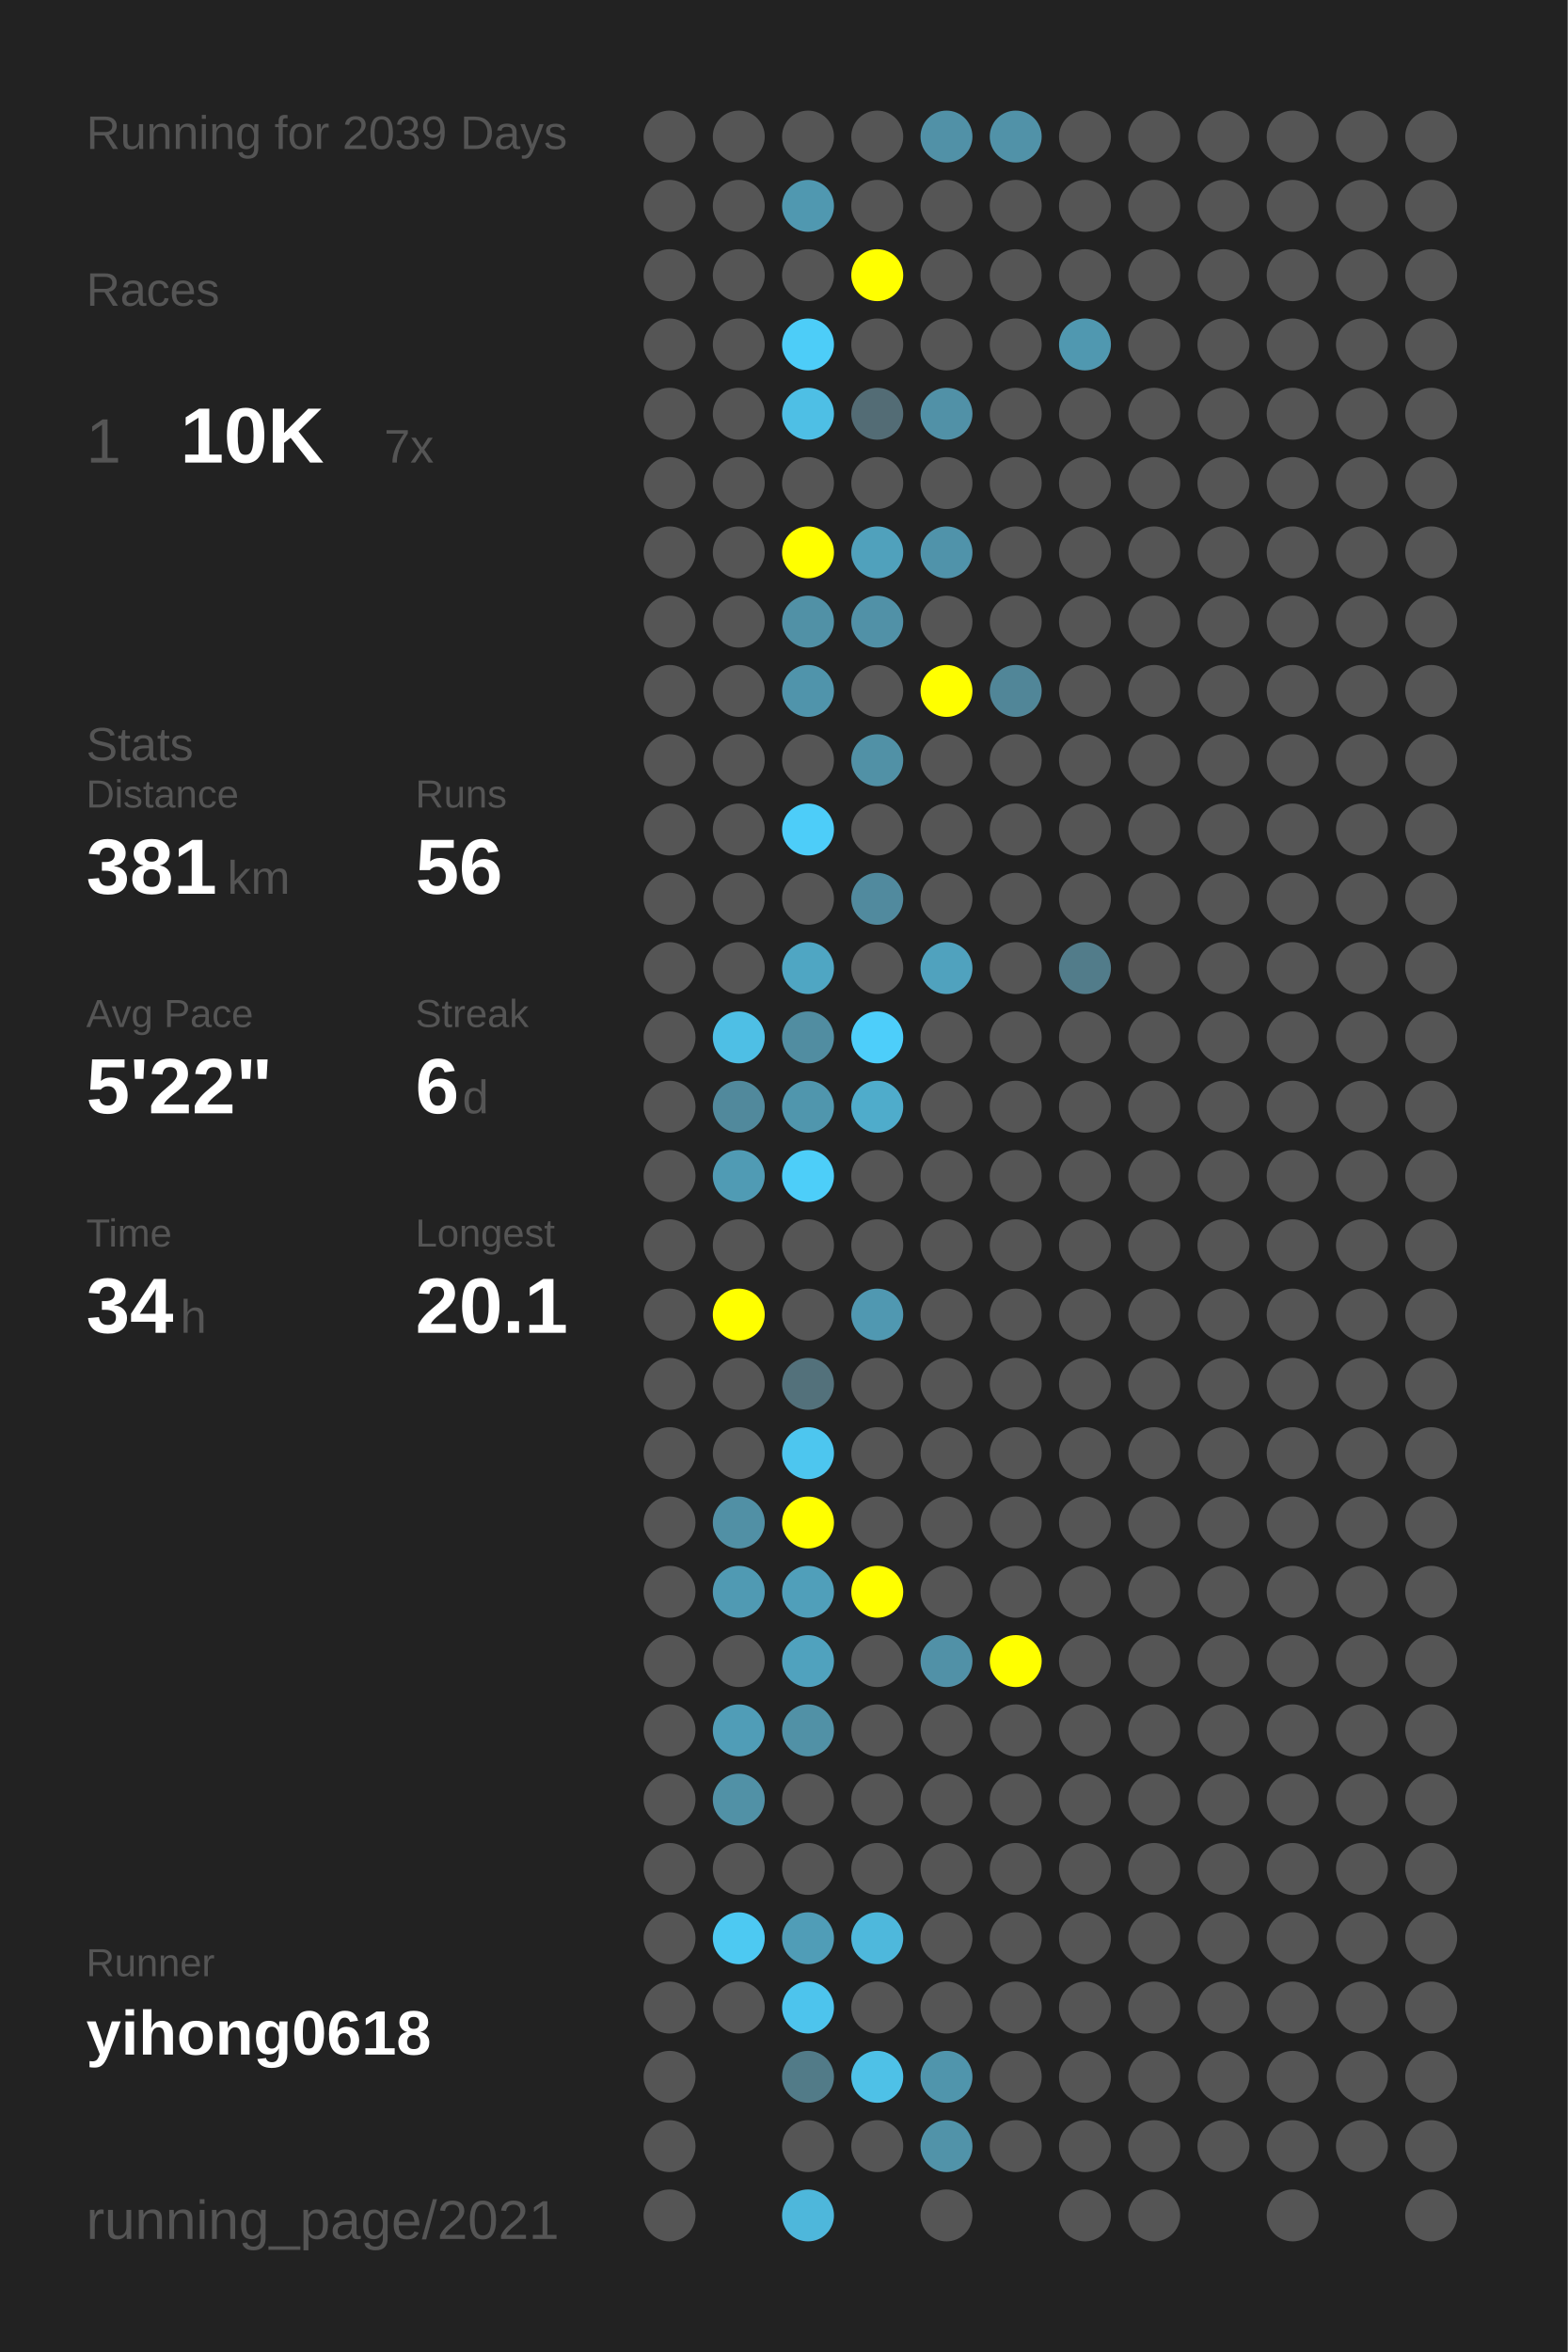
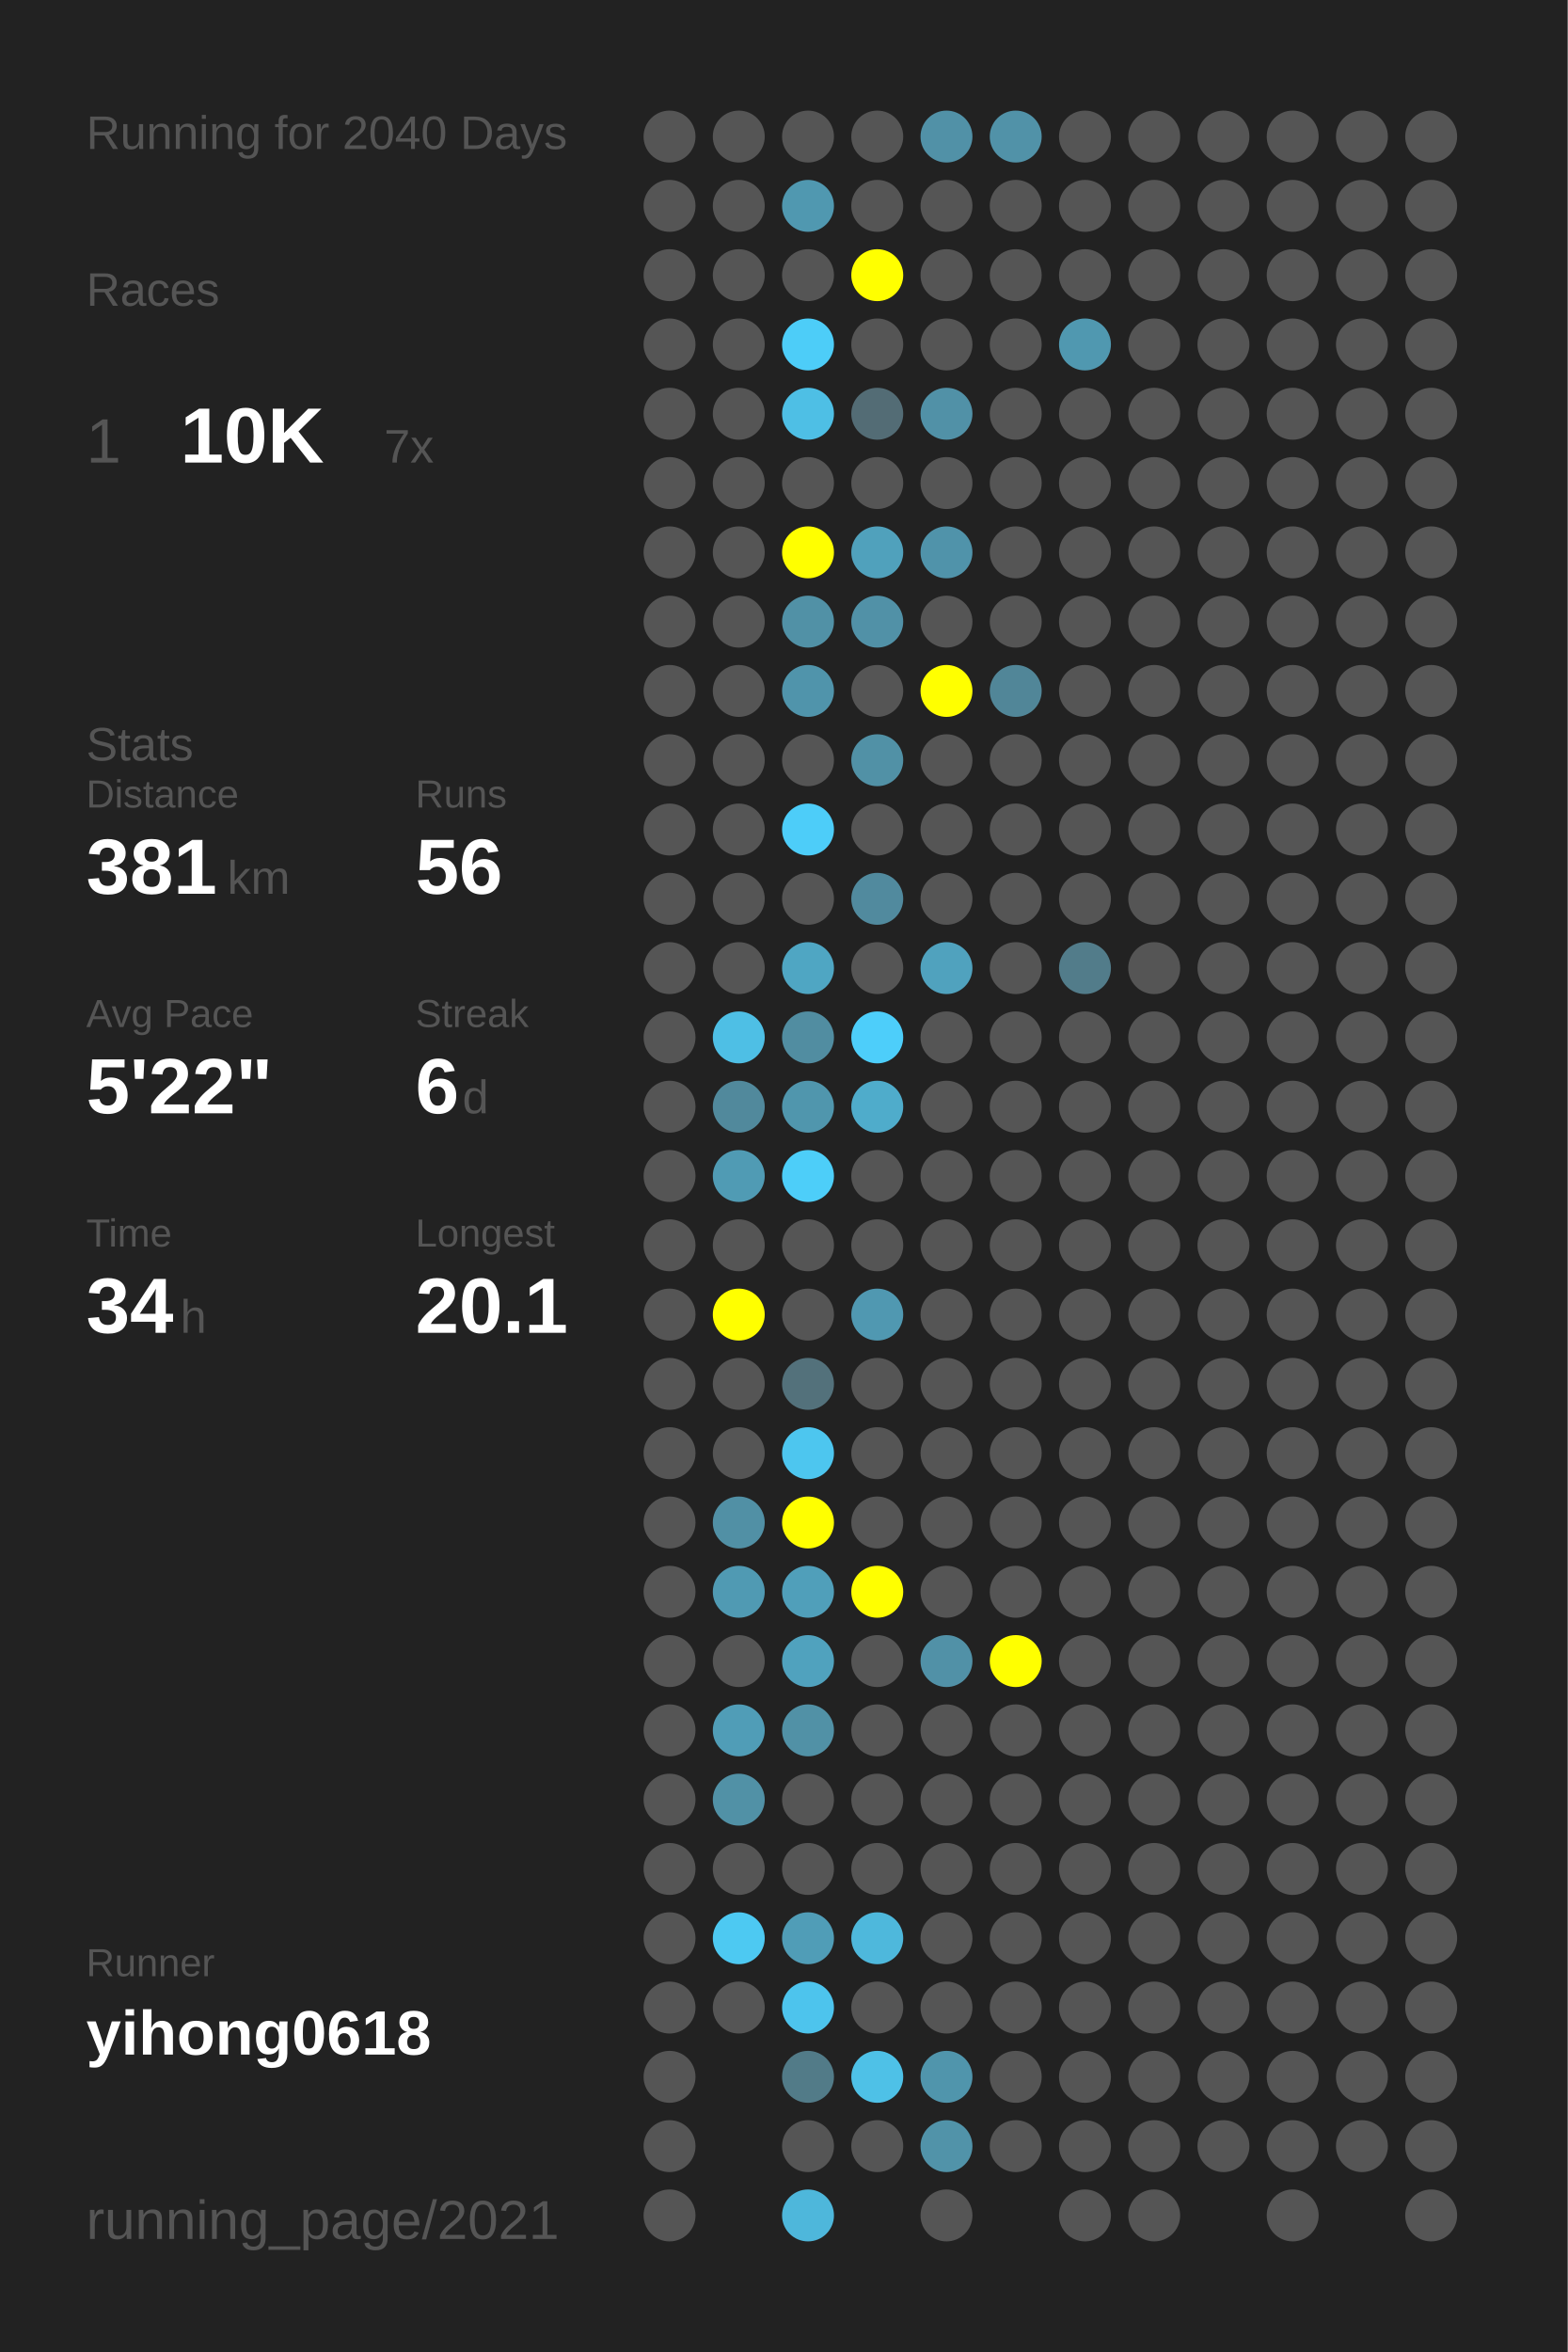
<svg xmlns="http://www.w3.org/2000/svg" baseProfile="full" height="300mm" version="1.1" viewBox="0,0,200,300" width="200mm">
  <defs />
  <rect fill="#222222" height="300" width="200" x="0" y="0" />
-   <text fill="#555555" style="font-size:6px; font-family:Arial;" x="11" y="19">Running for 2039 Days</text>
+   <text fill="#555555" style="font-size:6px; font-family:Arial;" x="11" y="19">Running for 2040 Days</text>
  <text fill="#555555" style="font-size:6px; font-family:Arial;" x="11" y="39">Races</text>
  <text fill="#555555" style="font-size:8px; font-family:Arial;" x="11" y="59">1</text>
  <text fill="#FFFFFF" style="font-size:10px; font-family:Arial; font-weight:bold;" x="23" y="59">10K</text>
  <text fill="#555555" style="font-size:6px; font-family:Arial;" x="49" y="59">7x</text>
  <text fill="#555555" style="font-size:6px; font-family:Arial;" x="11" y="97">Stats</text>
  <text fill="#555555" style="font-size:5px; font-family:Arial;" x="11" y="103">Distance</text>
  <text fill="#FFFFFF" style="font-size:10px; font-family:Arial; font-weight:bold;" x="11" y="114">381</text>
  <text fill="#555555" style="font-size:6px; font-family:Arial;" x="29" y="114">km</text>
  <text fill="#555555" style="font-size:5px; font-family:Arial;" x="53" y="103">Runs</text>
  <text fill="#FFFFFF" style="font-size:10px; font-family:Arial; font-weight:bold;" x="53" y="114">56</text>
  <text fill="#555555" style="font-size:5px; font-family:Arial;" x="11" y="131">Avg Pace</text>
  <text fill="#FFFFFF" style="font-size:10px; font-family:Arial; font-weight:bold;" x="11" y="142">5'22"</text>
  <text fill="#555555" style="font-size:5px; font-family:Arial;" x="53" y="131">Streak</text>
  <text fill="#FFFFFF" style="font-size:10px; font-family:Arial; font-weight:bold;" x="53" y="142">6</text>
  <text fill="#555555" style="font-size:6px; font-family:Arial;" x="59" y="142">d</text>
  <text fill="#555555" style="font-size:5px; font-family:Arial;" x="11" y="159">Time</text>
  <text fill="#FFFFFF" style="font-size:10px; font-family:Arial; font-weight:bold;" x="11" y="170">34</text>
  <text fill="#555555" style="font-size:6px; font-family:Arial;" x="23" y="170">h</text>
  <text fill="#555555" style="font-size:5px; font-family:Arial;" x="53" y="159">Longest</text>
  <text fill="#FFFFFF" style="font-size:10px; font-family:Arial; font-weight:bold;" x="53" y="170">20.1</text>
  <text fill="#555555" style="font-size:5px; font-family:Arial;" x="11" y="252.065">Runner</text>
  <text fill="#FFFFFF" style="font-size:8px; font-family:Arial; font-weight:bold;" x="11" y="262.065">yihong0618</text>
  <text fill="#555555" style="font-size:7px; font-family:Arial;" x="11" y="285.581">running_page/2021</text>
  <circle cx="85.417" cy="17.419" fill="#555555" r="3.312" />
  <circle cx="85.417" cy="26.258" fill="#555555" r="3.312" />
  <circle cx="85.417" cy="35.097" fill="#555555" r="3.312" />
  <circle cx="85.417" cy="43.935" fill="#555555" r="3.312" />
  <circle cx="85.417" cy="52.774" fill="#555555" r="3.312" />
  <circle cx="85.417" cy="61.613" fill="#555555" r="3.312" />
  <circle cx="85.417" cy="70.452" fill="#555555" r="3.312" />
  <circle cx="85.417" cy="79.29" fill="#555555" r="3.312" />
  <circle cx="85.417" cy="88.129" fill="#555555" r="3.312" />
  <circle cx="85.417" cy="96.968" fill="#555555" r="3.312" />
  <circle cx="85.417" cy="105.806" fill="#555555" r="3.312" />
  <circle cx="85.417" cy="114.645" fill="#555555" r="3.312" />
  <circle cx="85.417" cy="123.484" fill="#555555" r="3.312" />
  <circle cx="85.417" cy="132.323" fill="#555555" r="3.312" />
  <circle cx="85.417" cy="141.161" fill="#555555" r="3.312" />
  <circle cx="85.417" cy="150" fill="#555555" r="3.312" />
  <circle cx="85.417" cy="158.839" fill="#555555" r="3.312" />
  <circle cx="85.417" cy="167.677" fill="#555555" r="3.312" />
  <circle cx="85.417" cy="176.516" fill="#555555" r="3.312" />
  <circle cx="85.417" cy="185.355" fill="#555555" r="3.312" />
  <circle cx="85.417" cy="194.194" fill="#555555" r="3.312" />
  <circle cx="85.417" cy="203.032" fill="#555555" r="3.312" />
  <circle cx="85.417" cy="211.871" fill="#555555" r="3.312" />
  <circle cx="85.417" cy="220.71" fill="#555555" r="3.312" />
  <circle cx="85.417" cy="229.548" fill="#555555" r="3.312" />
  <circle cx="85.417" cy="238.387" fill="#555555" r="3.312" />
  <circle cx="85.417" cy="247.226" fill="#555555" r="3.312" />
  <circle cx="85.417" cy="256.065" fill="#555555" r="3.312" />
  <circle cx="85.417" cy="264.903" fill="#555555" r="3.312" />
  <circle cx="85.417" cy="273.742" fill="#555555" r="3.312" />
  <circle cx="85.417" cy="282.581" fill="#555555" r="3.312" />
  <circle cx="94.25" cy="17.419" fill="#555555" r="3.312" />
  <circle cx="94.25" cy="26.258" fill="#555555" r="3.312" />
  <circle cx="94.25" cy="35.097" fill="#555555" r="3.312" />
  <circle cx="94.25" cy="43.935" fill="#555555" r="3.312" />
  <circle cx="94.25" cy="52.774" fill="#555555" r="3.312" />
  <circle cx="94.25" cy="61.613" fill="#555555" r="3.312" />
  <circle cx="94.25" cy="70.452" fill="#555555" r="3.312" />
  <circle cx="94.25" cy="79.29" fill="#555555" r="3.312" />
  <circle cx="94.25" cy="88.129" fill="#555555" r="3.312" />
  <circle cx="94.25" cy="96.968" fill="#555555" r="3.312" />
  <circle cx="94.25" cy="105.806" fill="#555555" r="3.312" />
  <circle cx="94.25" cy="114.645" fill="#555555" r="3.312" />
  <circle cx="94.25" cy="123.484" fill="#555555" r="3.312" />
  <circle cx="94.25" cy="132.323" fill="#4ebfe5" r="3.312" />
  <circle cx="94.25" cy="141.161" fill="#51899c" r="3.312" />
  <circle cx="94.25" cy="150" fill="#509bb4" r="3.312" />
  <circle cx="94.25" cy="158.839" fill="#555555" r="3.312" />
  <circle cx="94.25" cy="167.677" fill="#FFFF00" r="3.312" />
  <circle cx="94.25" cy="176.516" fill="#555555" r="3.312" />
  <circle cx="94.25" cy="185.355" fill="#555555" r="3.312" />
  <circle cx="94.25" cy="194.194" fill="#5190a5" r="3.312" />
  <circle cx="94.25" cy="203.032" fill="#509ab3" r="3.312" />
  <circle cx="94.25" cy="211.871" fill="#555555" r="3.312" />
  <circle cx="94.25" cy="220.71" fill="#509db7" r="3.312" />
  <circle cx="94.25" cy="229.548" fill="#5191a6" r="3.312" />
  <circle cx="94.25" cy="238.387" fill="#555555" r="3.312" />
  <circle cx="94.25" cy="247.226" fill="#4dc9f2" r="3.312" />
  <circle cx="94.25" cy="256.065" fill="#555555" r="3.312" />
  <circle cx="103.083" cy="17.419" fill="#555555" r="3.312" />
  <circle cx="103.083" cy="26.258" fill="#5098b0" r="3.312" />
  <circle cx="103.083" cy="35.097" fill="#555555" r="3.312" />
  <circle cx="103.083" cy="43.935" fill="#4dcdf8" r="3.312" />
  <circle cx="103.083" cy="52.774" fill="#4ebfe5" r="3.312" />
  <circle cx="103.083" cy="61.613" fill="#555555" r="3.312" />
  <circle cx="103.083" cy="70.452" fill="#FFFF00" r="3.312" />
  <circle cx="103.083" cy="79.29" fill="#5191a6" r="3.312" />
  <circle cx="103.083" cy="88.129" fill="#5094ab" r="3.312" />
  <circle cx="103.083" cy="96.968" fill="#555555" r="3.312" />
  <circle cx="103.083" cy="105.806" fill="#4dcdf9" r="3.312" />
  <circle cx="103.083" cy="114.645" fill="#555555" r="3.312" />
  <circle cx="103.083" cy="123.484" fill="#4fa6c3" r="3.312" />
  <circle cx="103.083" cy="132.323" fill="#518da1" r="3.312" />
  <circle cx="103.083" cy="141.161" fill="#5096ad" r="3.312" />
  <circle cx="103.083" cy="150" fill="#4dcef9" r="3.312" />
  <circle cx="103.083" cy="158.839" fill="#555555" r="3.312" />
  <circle cx="103.083" cy="167.677" fill="#555555" r="3.312" />
  <circle cx="103.083" cy="176.516" fill="#53717b" r="3.312" />
  <circle cx="103.083" cy="185.355" fill="#4dc6ef" r="3.312" />
  <circle cx="103.083" cy="194.194" fill="#FFFF00" r="3.312" />
  <circle cx="103.083" cy="203.032" fill="#509fba" r="3.312" />
  <circle cx="103.083" cy="211.871" fill="#50a2be" r="3.312" />
  <circle cx="103.083" cy="220.71" fill="#5191a6" r="3.312" />
  <circle cx="103.083" cy="229.548" fill="#555555" r="3.312" />
  <circle cx="103.083" cy="238.387" fill="#555555" r="3.312" />
  <circle cx="103.083" cy="247.226" fill="#509db7" r="3.312" />
  <circle cx="103.083" cy="256.065" fill="#4dc4ed" r="3.312" />
  <circle cx="103.083" cy="264.903" fill="#527b88" r="3.312" />
  <circle cx="103.083" cy="273.742" fill="#555555" r="3.312" />
  <circle cx="103.083" cy="282.581" fill="#4eb7db" r="3.312" />
  <circle cx="111.917" cy="17.419" fill="#555555" r="3.312" />
  <circle cx="111.917" cy="26.258" fill="#555555" r="3.312" />
  <circle cx="111.917" cy="35.097" fill="#FFFF00" r="3.312" />
  <circle cx="111.917" cy="43.935" fill="#555555" r="3.312" />
  <circle cx="111.917" cy="52.774" fill="#536c75" r="3.312" />
  <circle cx="111.917" cy="61.613" fill="#555555" r="3.312" />
  <circle cx="111.917" cy="70.452" fill="#50a1bc" r="3.312" />
  <circle cx="111.917" cy="79.29" fill="#5191a7" r="3.312" />
  <circle cx="111.917" cy="88.129" fill="#555555" r="3.312" />
  <circle cx="111.917" cy="96.968" fill="#5191a6" r="3.312" />
  <circle cx="111.917" cy="105.806" fill="#555555" r="3.312" />
  <circle cx="111.917" cy="114.645" fill="#518a9e" r="3.312" />
  <circle cx="111.917" cy="123.484" fill="#555555" r="3.312" />
  <circle cx="111.917" cy="132.323" fill="#4dcefa" r="3.312" />
  <circle cx="111.917" cy="141.161" fill="#4faccb" r="3.312" />
  <circle cx="111.917" cy="150" fill="#555555" r="3.312" />
  <circle cx="111.917" cy="158.839" fill="#555555" r="3.312" />
  <circle cx="111.917" cy="167.677" fill="#5098b1" r="3.312" />
  <circle cx="111.917" cy="176.516" fill="#555555" r="3.312" />
  <circle cx="111.917" cy="185.355" fill="#555555" r="3.312" />
  <circle cx="111.917" cy="194.194" fill="#555555" r="3.312" />
  <circle cx="111.917" cy="203.032" fill="#FFFF00" r="3.312" />
  <circle cx="111.917" cy="211.871" fill="#555555" r="3.312" />
  <circle cx="111.917" cy="220.71" fill="#555555" r="3.312" />
  <circle cx="111.917" cy="229.548" fill="#555555" r="3.312" />
  <circle cx="111.917" cy="238.387" fill="#555555" r="3.312" />
  <circle cx="111.917" cy="247.226" fill="#4eb8dc" r="3.312" />
  <circle cx="111.917" cy="256.065" fill="#555555" r="3.312" />
  <circle cx="111.917" cy="264.903" fill="#4ec1e7" r="3.312" />
  <circle cx="111.917" cy="273.742" fill="#555555" r="3.312" />
  <circle cx="120.75" cy="17.419" fill="#5191a7" r="3.312" />
  <circle cx="120.75" cy="26.258" fill="#555555" r="3.312" />
  <circle cx="120.75" cy="35.097" fill="#555555" r="3.312" />
  <circle cx="120.75" cy="43.935" fill="#555555" r="3.312" />
  <circle cx="120.75" cy="52.774" fill="#5191a7" r="3.312" />
  <circle cx="120.75" cy="61.613" fill="#555555" r="3.312" />
  <circle cx="120.75" cy="70.452" fill="#5093aa" r="3.312" />
  <circle cx="120.75" cy="79.29" fill="#555555" r="3.312" />
  <circle cx="120.75" cy="88.129" fill="#FFFF00" r="3.312" />
  <circle cx="120.75" cy="96.968" fill="#555555" r="3.312" />
  <circle cx="120.75" cy="105.806" fill="#555555" r="3.312" />
  <circle cx="120.75" cy="114.645" fill="#555555" r="3.312" />
  <circle cx="120.75" cy="123.484" fill="#50a2be" r="3.312" />
  <circle cx="120.75" cy="132.323" fill="#555555" r="3.312" />
  <circle cx="120.75" cy="141.161" fill="#555555" r="3.312" />
  <circle cx="120.75" cy="150" fill="#555555" r="3.312" />
  <circle cx="120.75" cy="158.839" fill="#555555" r="3.312" />
  <circle cx="120.75" cy="167.677" fill="#555555" r="3.312" />
  <circle cx="120.75" cy="176.516" fill="#555555" r="3.312" />
  <circle cx="120.75" cy="185.355" fill="#555555" r="3.312" />
  <circle cx="120.75" cy="194.194" fill="#555555" r="3.312" />
  <circle cx="120.75" cy="203.032" fill="#555555" r="3.312" />
  <circle cx="120.75" cy="211.871" fill="#5191a7" r="3.312" />
  <circle cx="120.75" cy="220.71" fill="#555555" r="3.312" />
  <circle cx="120.75" cy="229.548" fill="#555555" r="3.312" />
  <circle cx="120.75" cy="238.387" fill="#555555" r="3.312" />
  <circle cx="120.75" cy="247.226" fill="#555555" r="3.312" />
  <circle cx="120.75" cy="256.065" fill="#555555" r="3.312" />
  <circle cx="120.75" cy="264.903" fill="#5095ac" r="3.312" />
  <circle cx="120.75" cy="273.742" fill="#5193a9" r="3.312" />
  <circle cx="120.75" cy="282.581" fill="#555555" r="3.312" />
  <circle cx="129.583" cy="17.419" fill="#5192a8" r="3.312" />
  <circle cx="129.583" cy="26.258" fill="#555555" r="3.312" />
  <circle cx="129.583" cy="35.097" fill="#555555" r="3.312" />
  <circle cx="129.583" cy="43.935" fill="#555555" r="3.312" />
  <circle cx="129.583" cy="52.774" fill="#555555" r="3.312" />
  <circle cx="129.583" cy="61.613" fill="#555555" r="3.312" />
  <circle cx="129.583" cy="70.452" fill="#555555" r="3.312" />
  <circle cx="129.583" cy="79.29" fill="#555555" r="3.312" />
  <circle cx="129.583" cy="88.129" fill="#518698" r="3.312" />
  <circle cx="129.583" cy="96.968" fill="#555555" r="3.312" />
  <circle cx="129.583" cy="105.806" fill="#555555" r="3.312" />
  <circle cx="129.583" cy="114.645" fill="#555555" r="3.312" />
  <circle cx="129.583" cy="123.484" fill="#555555" r="3.312" />
  <circle cx="129.583" cy="132.323" fill="#555555" r="3.312" />
  <circle cx="129.583" cy="141.161" fill="#555555" r="3.312" />
  <circle cx="129.583" cy="150" fill="#555555" r="3.312" />
  <circle cx="129.583" cy="158.839" fill="#555555" r="3.312" />
  <circle cx="129.583" cy="167.677" fill="#555555" r="3.312" />
  <circle cx="129.583" cy="176.516" fill="#555555" r="3.312" />
  <circle cx="129.583" cy="185.355" fill="#555555" r="3.312" />
  <circle cx="129.583" cy="194.194" fill="#555555" r="3.312" />
  <circle cx="129.583" cy="203.032" fill="#555555" r="3.312" />
  <circle cx="129.583" cy="211.871" fill="#FFFF00" r="3.312" />
  <circle cx="129.583" cy="220.71" fill="#555555" r="3.312" />
  <circle cx="129.583" cy="229.548" fill="#555555" r="3.312" />
  <circle cx="129.583" cy="238.387" fill="#555555" r="3.312" />
  <circle cx="129.583" cy="247.226" fill="#555555" r="3.312" />
  <circle cx="129.583" cy="256.065" fill="#555555" r="3.312" />
  <circle cx="129.583" cy="264.903" fill="#555555" r="3.312" />
  <circle cx="129.583" cy="273.742" fill="#555555" r="3.312" />
  <circle cx="138.417" cy="17.419" fill="#555555" r="3.312" />
  <circle cx="138.417" cy="26.258" fill="#555555" r="3.312" />
  <circle cx="138.417" cy="35.097" fill="#555555" r="3.312" />
  <circle cx="138.417" cy="43.935" fill="#5098b0" r="3.312" />
  <circle cx="138.417" cy="52.774" fill="#555555" r="3.312" />
  <circle cx="138.417" cy="61.613" fill="#555555" r="3.312" />
  <circle cx="138.417" cy="70.452" fill="#555555" r="3.312" />
  <circle cx="138.417" cy="79.29" fill="#555555" r="3.312" />
  <circle cx="138.417" cy="88.129" fill="#555555" r="3.312" />
  <circle cx="138.417" cy="96.968" fill="#555555" r="3.312" />
  <circle cx="138.417" cy="105.806" fill="#555555" r="3.312" />
  <circle cx="138.417" cy="114.645" fill="#555555" r="3.312" />
  <circle cx="138.417" cy="123.484" fill="#527c8a" r="3.312" />
  <circle cx="138.417" cy="132.323" fill="#555555" r="3.312" />
  <circle cx="138.417" cy="141.161" fill="#555555" r="3.312" />
  <circle cx="138.417" cy="150" fill="#555555" r="3.312" />
  <circle cx="138.417" cy="158.839" fill="#555555" r="3.312" />
  <circle cx="138.417" cy="167.677" fill="#555555" r="3.312" />
  <circle cx="138.417" cy="176.516" fill="#555555" r="3.312" />
  <circle cx="138.417" cy="185.355" fill="#555555" r="3.312" />
  <circle cx="138.417" cy="194.194" fill="#555555" r="3.312" />
  <circle cx="138.417" cy="203.032" fill="#555555" r="3.312" />
  <circle cx="138.417" cy="211.871" fill="#555555" r="3.312" />
  <circle cx="138.417" cy="220.71" fill="#555555" r="3.312" />
  <circle cx="138.417" cy="229.548" fill="#555555" r="3.312" />
  <circle cx="138.417" cy="238.387" fill="#555555" r="3.312" />
  <circle cx="138.417" cy="247.226" fill="#555555" r="3.312" />
  <circle cx="138.417" cy="256.065" fill="#555555" r="3.312" />
  <circle cx="138.417" cy="264.903" fill="#555555" r="3.312" />
  <circle cx="138.417" cy="273.742" fill="#555555" r="3.312" />
  <circle cx="138.417" cy="282.581" fill="#555555" r="3.312" />
  <circle cx="147.25" cy="17.419" fill="#555555" r="3.312" />
  <circle cx="147.25" cy="26.258" fill="#555555" r="3.312" />
  <circle cx="147.25" cy="35.097" fill="#555555" r="3.312" />
  <circle cx="147.25" cy="43.935" fill="#555555" r="3.312" />
  <circle cx="147.25" cy="52.774" fill="#555555" r="3.312" />
  <circle cx="147.25" cy="61.613" fill="#555555" r="3.312" />
  <circle cx="147.25" cy="70.452" fill="#555555" r="3.312" />
  <circle cx="147.25" cy="79.29" fill="#555555" r="3.312" />
  <circle cx="147.25" cy="88.129" fill="#555555" r="3.312" />
  <circle cx="147.25" cy="96.968" fill="#555555" r="3.312" />
  <circle cx="147.25" cy="105.806" fill="#555555" r="3.312" />
  <circle cx="147.25" cy="114.645" fill="#555555" r="3.312" />
  <circle cx="147.25" cy="123.484" fill="#555555" r="3.312" />
  <circle cx="147.25" cy="132.323" fill="#555555" r="3.312" />
  <circle cx="147.25" cy="141.161" fill="#555555" r="3.312" />
  <circle cx="147.25" cy="150" fill="#555555" r="3.312" />
  <circle cx="147.25" cy="158.839" fill="#555555" r="3.312" />
  <circle cx="147.25" cy="167.677" fill="#555555" r="3.312" />
  <circle cx="147.25" cy="176.516" fill="#555555" r="3.312" />
  <circle cx="147.25" cy="185.355" fill="#555555" r="3.312" />
  <circle cx="147.25" cy="194.194" fill="#555555" r="3.312" />
  <circle cx="147.25" cy="203.032" fill="#555555" r="3.312" />
  <circle cx="147.25" cy="211.871" fill="#555555" r="3.312" />
  <circle cx="147.25" cy="220.71" fill="#555555" r="3.312" />
  <circle cx="147.25" cy="229.548" fill="#555555" r="3.312" />
  <circle cx="147.25" cy="238.387" fill="#555555" r="3.312" />
  <circle cx="147.25" cy="247.226" fill="#555555" r="3.312" />
  <circle cx="147.25" cy="256.065" fill="#555555" r="3.312" />
  <circle cx="147.25" cy="264.903" fill="#555555" r="3.312" />
  <circle cx="147.25" cy="273.742" fill="#555555" r="3.312" />
  <circle cx="147.25" cy="282.581" fill="#555555" r="3.312" />
  <circle cx="156.083" cy="17.419" fill="#555555" r="3.312" />
  <circle cx="156.083" cy="26.258" fill="#555555" r="3.312" />
  <circle cx="156.083" cy="35.097" fill="#555555" r="3.312" />
  <circle cx="156.083" cy="43.935" fill="#555555" r="3.312" />
  <circle cx="156.083" cy="52.774" fill="#555555" r="3.312" />
  <circle cx="156.083" cy="61.613" fill="#555555" r="3.312" />
  <circle cx="156.083" cy="70.452" fill="#555555" r="3.312" />
  <circle cx="156.083" cy="79.29" fill="#555555" r="3.312" />
  <circle cx="156.083" cy="88.129" fill="#555555" r="3.312" />
  <circle cx="156.083" cy="96.968" fill="#555555" r="3.312" />
  <circle cx="156.083" cy="105.806" fill="#555555" r="3.312" />
  <circle cx="156.083" cy="114.645" fill="#555555" r="3.312" />
  <circle cx="156.083" cy="123.484" fill="#555555" r="3.312" />
  <circle cx="156.083" cy="132.323" fill="#555555" r="3.312" />
  <circle cx="156.083" cy="141.161" fill="#555555" r="3.312" />
  <circle cx="156.083" cy="150" fill="#555555" r="3.312" />
  <circle cx="156.083" cy="158.839" fill="#555555" r="3.312" />
  <circle cx="156.083" cy="167.677" fill="#555555" r="3.312" />
  <circle cx="156.083" cy="176.516" fill="#555555" r="3.312" />
  <circle cx="156.083" cy="185.355" fill="#555555" r="3.312" />
  <circle cx="156.083" cy="194.194" fill="#555555" r="3.312" />
  <circle cx="156.083" cy="203.032" fill="#555555" r="3.312" />
  <circle cx="156.083" cy="211.871" fill="#555555" r="3.312" />
  <circle cx="156.083" cy="220.71" fill="#555555" r="3.312" />
  <circle cx="156.083" cy="229.548" fill="#555555" r="3.312" />
  <circle cx="156.083" cy="238.387" fill="#555555" r="3.312" />
  <circle cx="156.083" cy="247.226" fill="#555555" r="3.312" />
  <circle cx="156.083" cy="256.065" fill="#555555" r="3.312" />
  <circle cx="156.083" cy="264.903" fill="#555555" r="3.312" />
  <circle cx="156.083" cy="273.742" fill="#555555" r="3.312" />
  <circle cx="164.917" cy="17.419" fill="#555555" r="3.312" />
  <circle cx="164.917" cy="26.258" fill="#555555" r="3.312" />
  <circle cx="164.917" cy="35.097" fill="#555555" r="3.312" />
  <circle cx="164.917" cy="43.935" fill="#555555" r="3.312" />
  <circle cx="164.917" cy="52.774" fill="#555555" r="3.312" />
  <circle cx="164.917" cy="61.613" fill="#555555" r="3.312" />
  <circle cx="164.917" cy="70.452" fill="#555555" r="3.312" />
  <circle cx="164.917" cy="79.29" fill="#555555" r="3.312" />
  <circle cx="164.917" cy="88.129" fill="#555555" r="3.312" />
  <circle cx="164.917" cy="96.968" fill="#555555" r="3.312" />
  <circle cx="164.917" cy="105.806" fill="#555555" r="3.312" />
  <circle cx="164.917" cy="114.645" fill="#555555" r="3.312" />
  <circle cx="164.917" cy="123.484" fill="#555555" r="3.312" />
  <circle cx="164.917" cy="132.323" fill="#555555" r="3.312" />
  <circle cx="164.917" cy="141.161" fill="#555555" r="3.312" />
  <circle cx="164.917" cy="150" fill="#555555" r="3.312" />
  <circle cx="164.917" cy="158.839" fill="#555555" r="3.312" />
  <circle cx="164.917" cy="167.677" fill="#555555" r="3.312" />
  <circle cx="164.917" cy="176.516" fill="#555555" r="3.312" />
  <circle cx="164.917" cy="185.355" fill="#555555" r="3.312" />
  <circle cx="164.917" cy="194.194" fill="#555555" r="3.312" />
  <circle cx="164.917" cy="203.032" fill="#555555" r="3.312" />
  <circle cx="164.917" cy="211.871" fill="#555555" r="3.312" />
  <circle cx="164.917" cy="220.71" fill="#555555" r="3.312" />
  <circle cx="164.917" cy="229.548" fill="#555555" r="3.312" />
  <circle cx="164.917" cy="238.387" fill="#555555" r="3.312" />
  <circle cx="164.917" cy="247.226" fill="#555555" r="3.312" />
  <circle cx="164.917" cy="256.065" fill="#555555" r="3.312" />
  <circle cx="164.917" cy="264.903" fill="#555555" r="3.312" />
  <circle cx="164.917" cy="273.742" fill="#555555" r="3.312" />
  <circle cx="164.917" cy="282.581" fill="#555555" r="3.312" />
  <circle cx="173.75" cy="17.419" fill="#555555" r="3.312" />
  <circle cx="173.75" cy="26.258" fill="#555555" r="3.312" />
  <circle cx="173.75" cy="35.097" fill="#555555" r="3.312" />
  <circle cx="173.75" cy="43.935" fill="#555555" r="3.312" />
  <circle cx="173.75" cy="52.774" fill="#555555" r="3.312" />
  <circle cx="173.75" cy="61.613" fill="#555555" r="3.312" />
  <circle cx="173.75" cy="70.452" fill="#555555" r="3.312" />
  <circle cx="173.75" cy="79.29" fill="#555555" r="3.312" />
  <circle cx="173.75" cy="88.129" fill="#555555" r="3.312" />
  <circle cx="173.75" cy="96.968" fill="#555555" r="3.312" />
  <circle cx="173.75" cy="105.806" fill="#555555" r="3.312" />
  <circle cx="173.75" cy="114.645" fill="#555555" r="3.312" />
  <circle cx="173.75" cy="123.484" fill="#555555" r="3.312" />
  <circle cx="173.75" cy="132.323" fill="#555555" r="3.312" />
  <circle cx="173.75" cy="141.161" fill="#555555" r="3.312" />
  <circle cx="173.75" cy="150" fill="#555555" r="3.312" />
  <circle cx="173.75" cy="158.839" fill="#555555" r="3.312" />
  <circle cx="173.75" cy="167.677" fill="#555555" r="3.312" />
  <circle cx="173.75" cy="176.516" fill="#555555" r="3.312" />
  <circle cx="173.75" cy="185.355" fill="#555555" r="3.312" />
  <circle cx="173.75" cy="194.194" fill="#555555" r="3.312" />
  <circle cx="173.75" cy="203.032" fill="#555555" r="3.312" />
  <circle cx="173.75" cy="211.871" fill="#555555" r="3.312" />
  <circle cx="173.75" cy="220.71" fill="#555555" r="3.312" />
  <circle cx="173.75" cy="229.548" fill="#555555" r="3.312" />
  <circle cx="173.75" cy="238.387" fill="#555555" r="3.312" />
  <circle cx="173.75" cy="247.226" fill="#555555" r="3.312" />
  <circle cx="173.75" cy="256.065" fill="#555555" r="3.312" />
  <circle cx="173.75" cy="264.903" fill="#555555" r="3.312" />
  <circle cx="173.75" cy="273.742" fill="#555555" r="3.312" />
  <circle cx="182.583" cy="17.419" fill="#555555" r="3.312" />
  <circle cx="182.583" cy="26.258" fill="#555555" r="3.312" />
  <circle cx="182.583" cy="35.097" fill="#555555" r="3.312" />
  <circle cx="182.583" cy="43.935" fill="#555555" r="3.312" />
  <circle cx="182.583" cy="52.774" fill="#555555" r="3.312" />
  <circle cx="182.583" cy="61.613" fill="#555555" r="3.312" />
  <circle cx="182.583" cy="70.452" fill="#555555" r="3.312" />
  <circle cx="182.583" cy="79.29" fill="#555555" r="3.312" />
  <circle cx="182.583" cy="88.129" fill="#555555" r="3.312" />
  <circle cx="182.583" cy="96.968" fill="#555555" r="3.312" />
  <circle cx="182.583" cy="105.806" fill="#555555" r="3.312" />
  <circle cx="182.583" cy="114.645" fill="#555555" r="3.312" />
  <circle cx="182.583" cy="123.484" fill="#555555" r="3.312" />
  <circle cx="182.583" cy="132.323" fill="#555555" r="3.312" />
  <circle cx="182.583" cy="141.161" fill="#555555" r="3.312" />
  <circle cx="182.583" cy="150" fill="#555555" r="3.312" />
  <circle cx="182.583" cy="158.839" fill="#555555" r="3.312" />
  <circle cx="182.583" cy="167.677" fill="#555555" r="3.312" />
  <circle cx="182.583" cy="176.516" fill="#555555" r="3.312" />
  <circle cx="182.583" cy="185.355" fill="#555555" r="3.312" />
  <circle cx="182.583" cy="194.194" fill="#555555" r="3.312" />
  <circle cx="182.583" cy="203.032" fill="#555555" r="3.312" />
  <circle cx="182.583" cy="211.871" fill="#555555" r="3.312" />
  <circle cx="182.583" cy="220.71" fill="#555555" r="3.312" />
  <circle cx="182.583" cy="229.548" fill="#555555" r="3.312" />
  <circle cx="182.583" cy="238.387" fill="#555555" r="3.312" />
  <circle cx="182.583" cy="247.226" fill="#555555" r="3.312" />
  <circle cx="182.583" cy="256.065" fill="#555555" r="3.312" />
  <circle cx="182.583" cy="264.903" fill="#555555" r="3.312" />
  <circle cx="182.583" cy="273.742" fill="#555555" r="3.312" />
  <circle cx="182.583" cy="282.581" fill="#555555" r="3.312" />
</svg>
